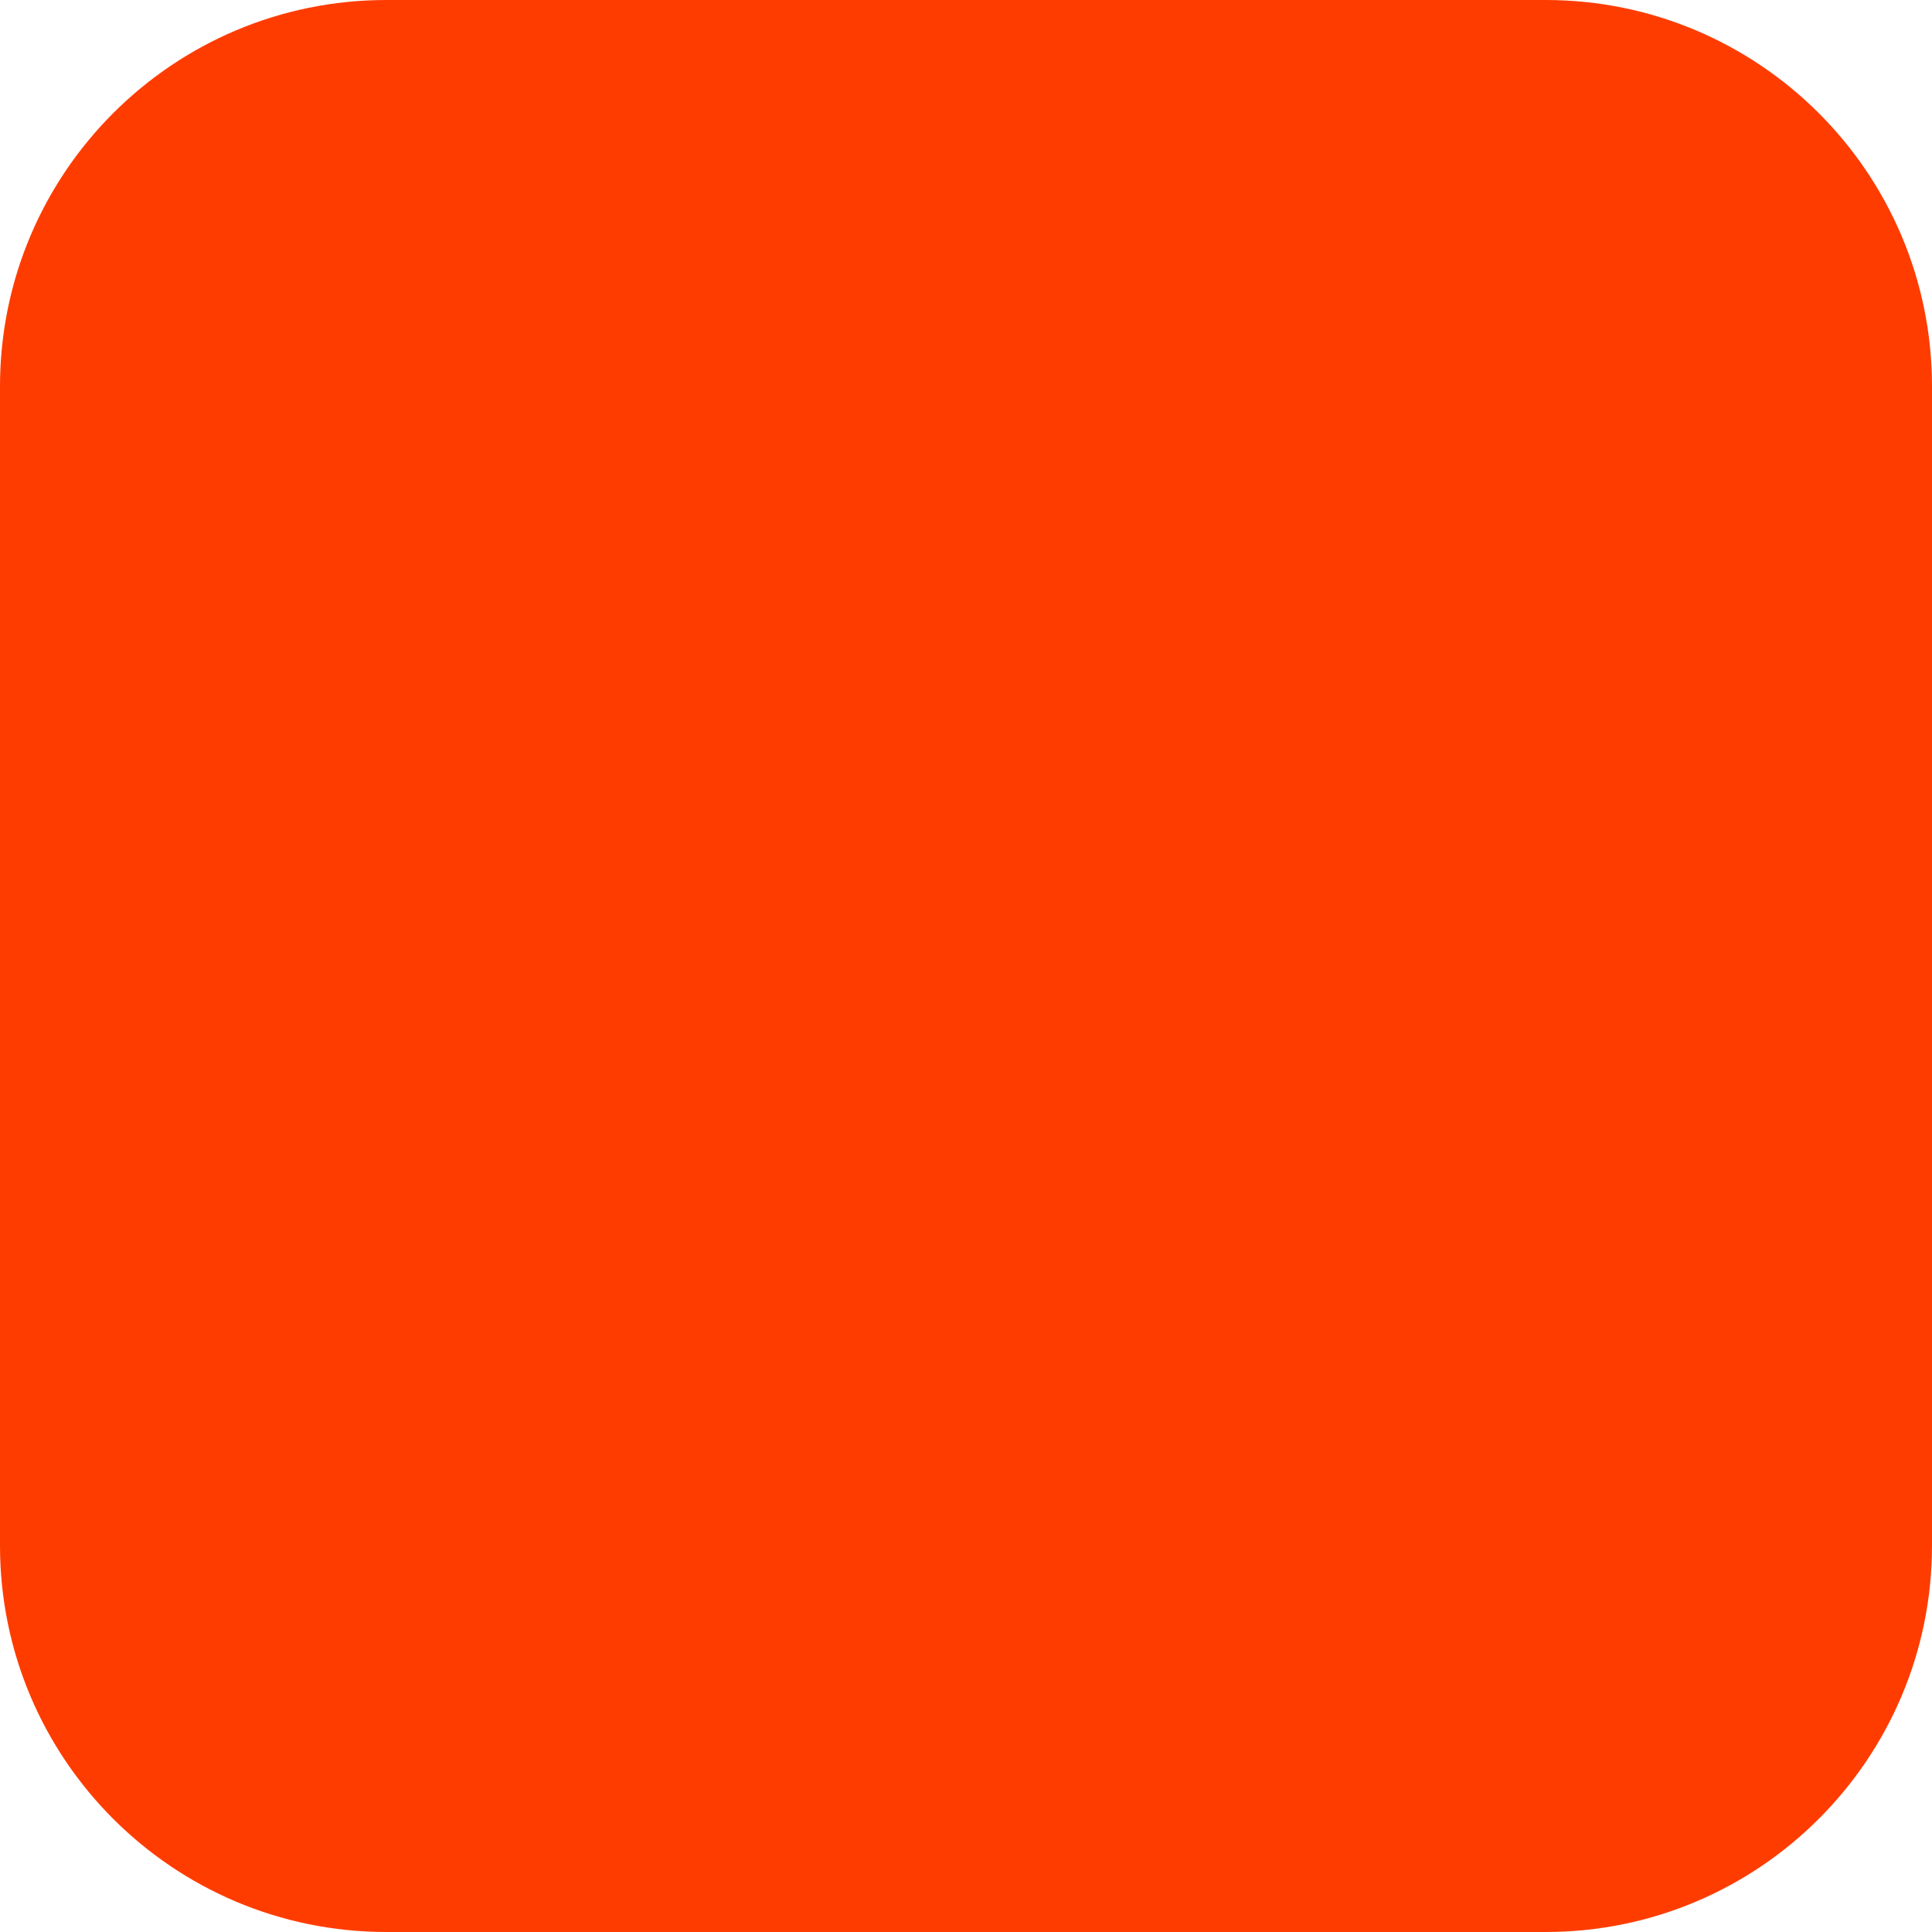
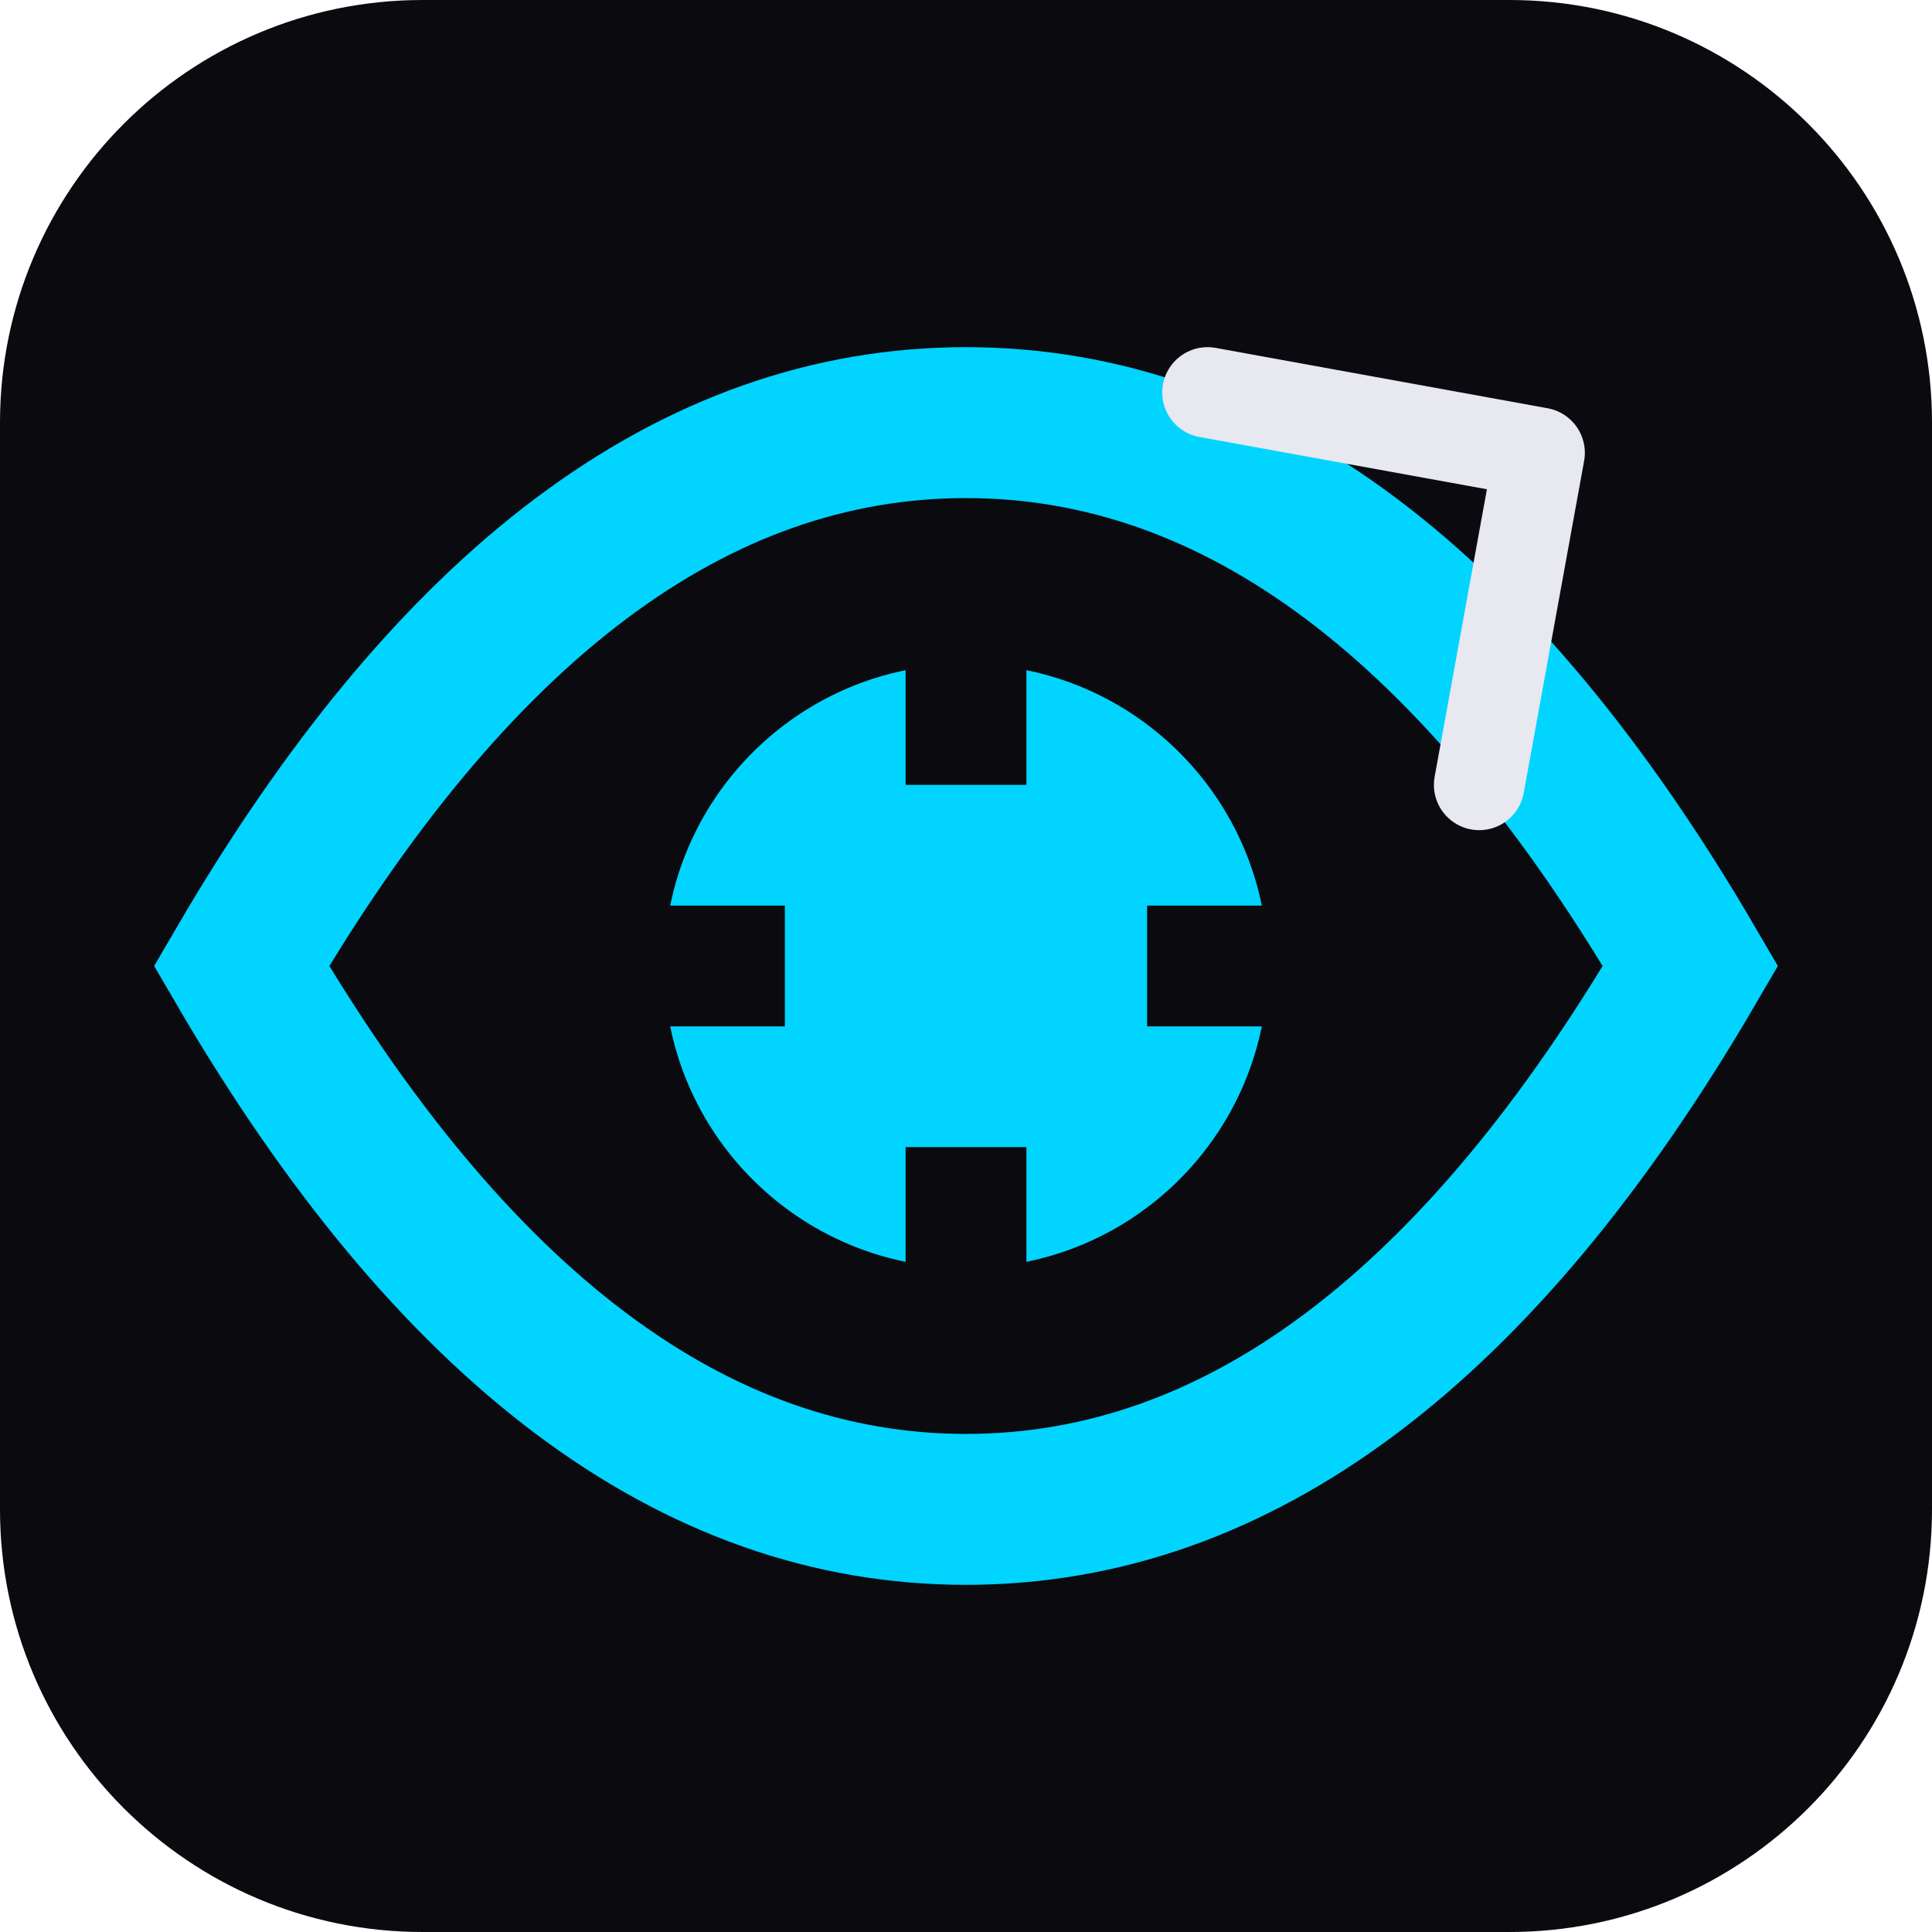
- <svg xmlns="http://www.w3.org/2000/svg" width="180" height="180" viewBox="0 0 180 180" fill="none">
-   <rect width="180" height="180" rx="36" fill="#FF3C00" />
+ <svg xmlns="http://www.w3.org/2000/svg" viewBox="0 0 64 64">
+   <defs>
+     <linearGradient id="g" x1="10" y1="10" x2="54" y2="54">
+       <stop stop-color="#00d4ff" />
+       <stop offset="1" stop-color="#7c3aed" />
+     </linearGradient>
+   </defs>
+   <rect width="64" height="64" rx="14" fill="#0a0a0f" />
+   <path d="M8 32c7-12 15-18 24-18s17 6 24 18c-7 12-15 18-24 18S15 44 8 32Z" fill="none" stroke="url(#g)" stroke-width="5" />
+   <circle cx="32" cy="32" r="10" fill="url(#g)" />
+   <path d="M32 19v7m0 12v7M19 32h7m12 0h7" stroke="#0a0a0f" stroke-width="4" />
+   <path d="m40 13 11 2-2 11" fill="none" stroke="#e8e8f0" stroke-width="3" stroke-linecap="round" stroke-linejoin="round" />
</svg>
